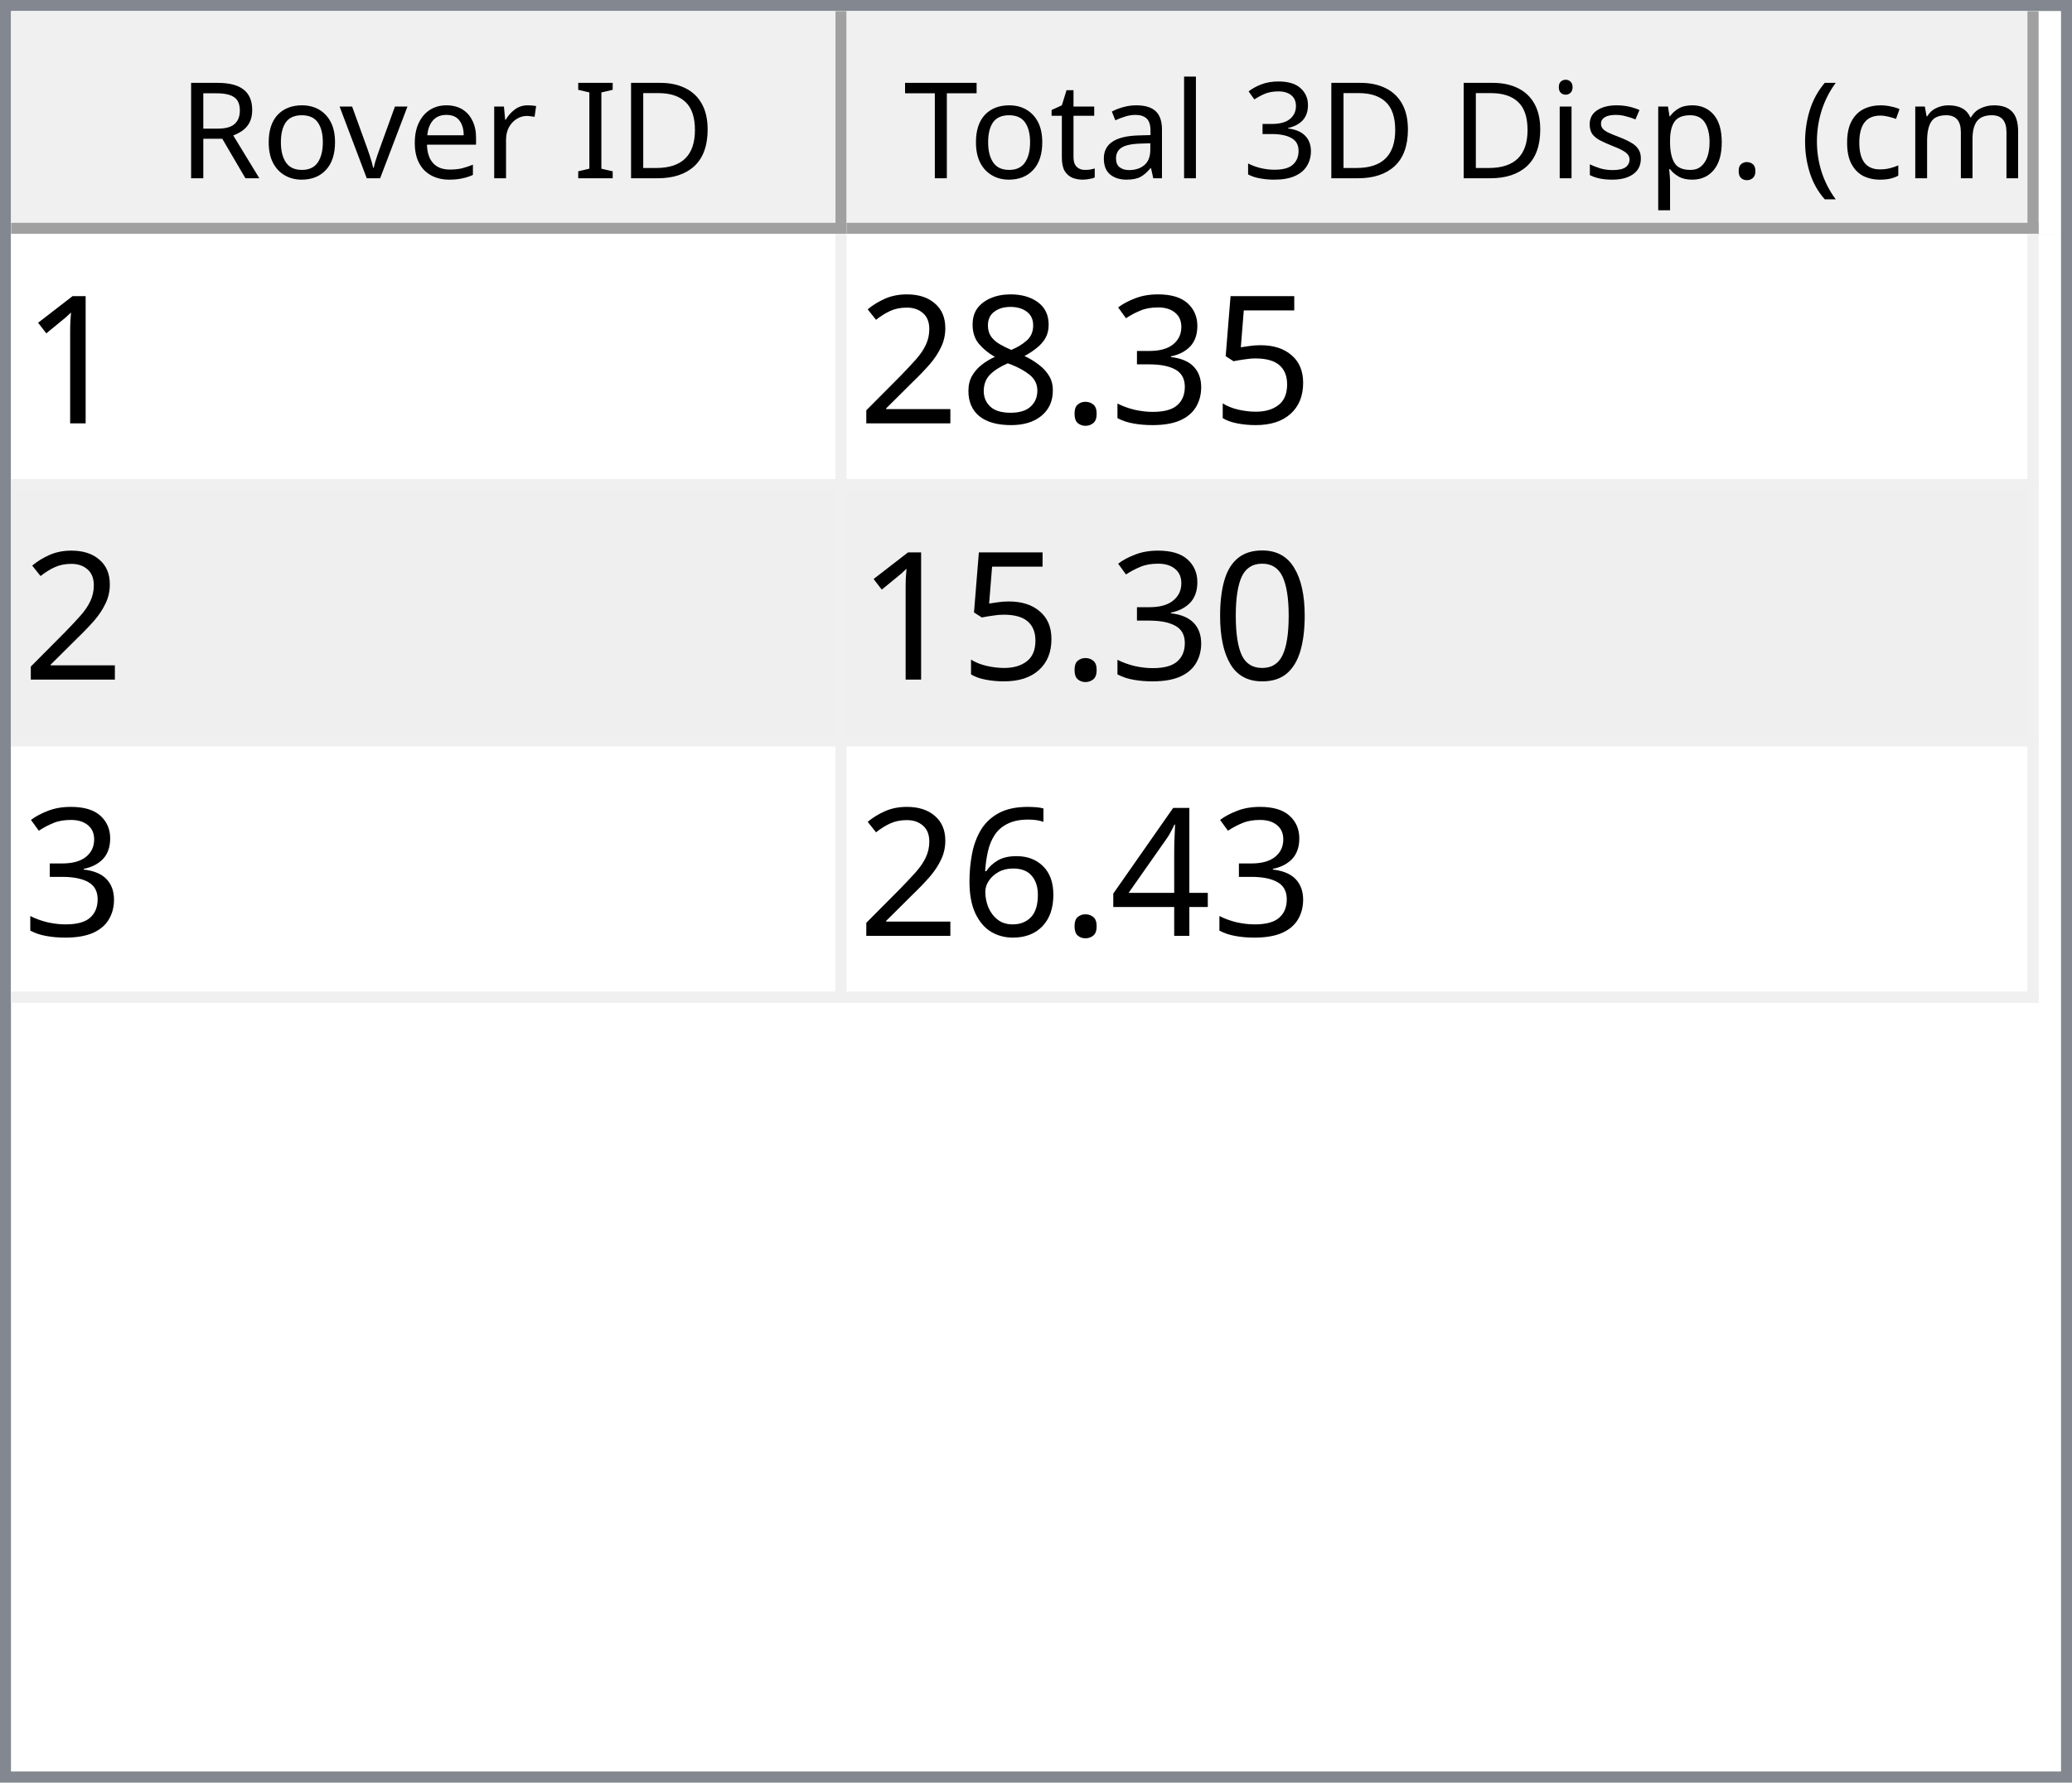
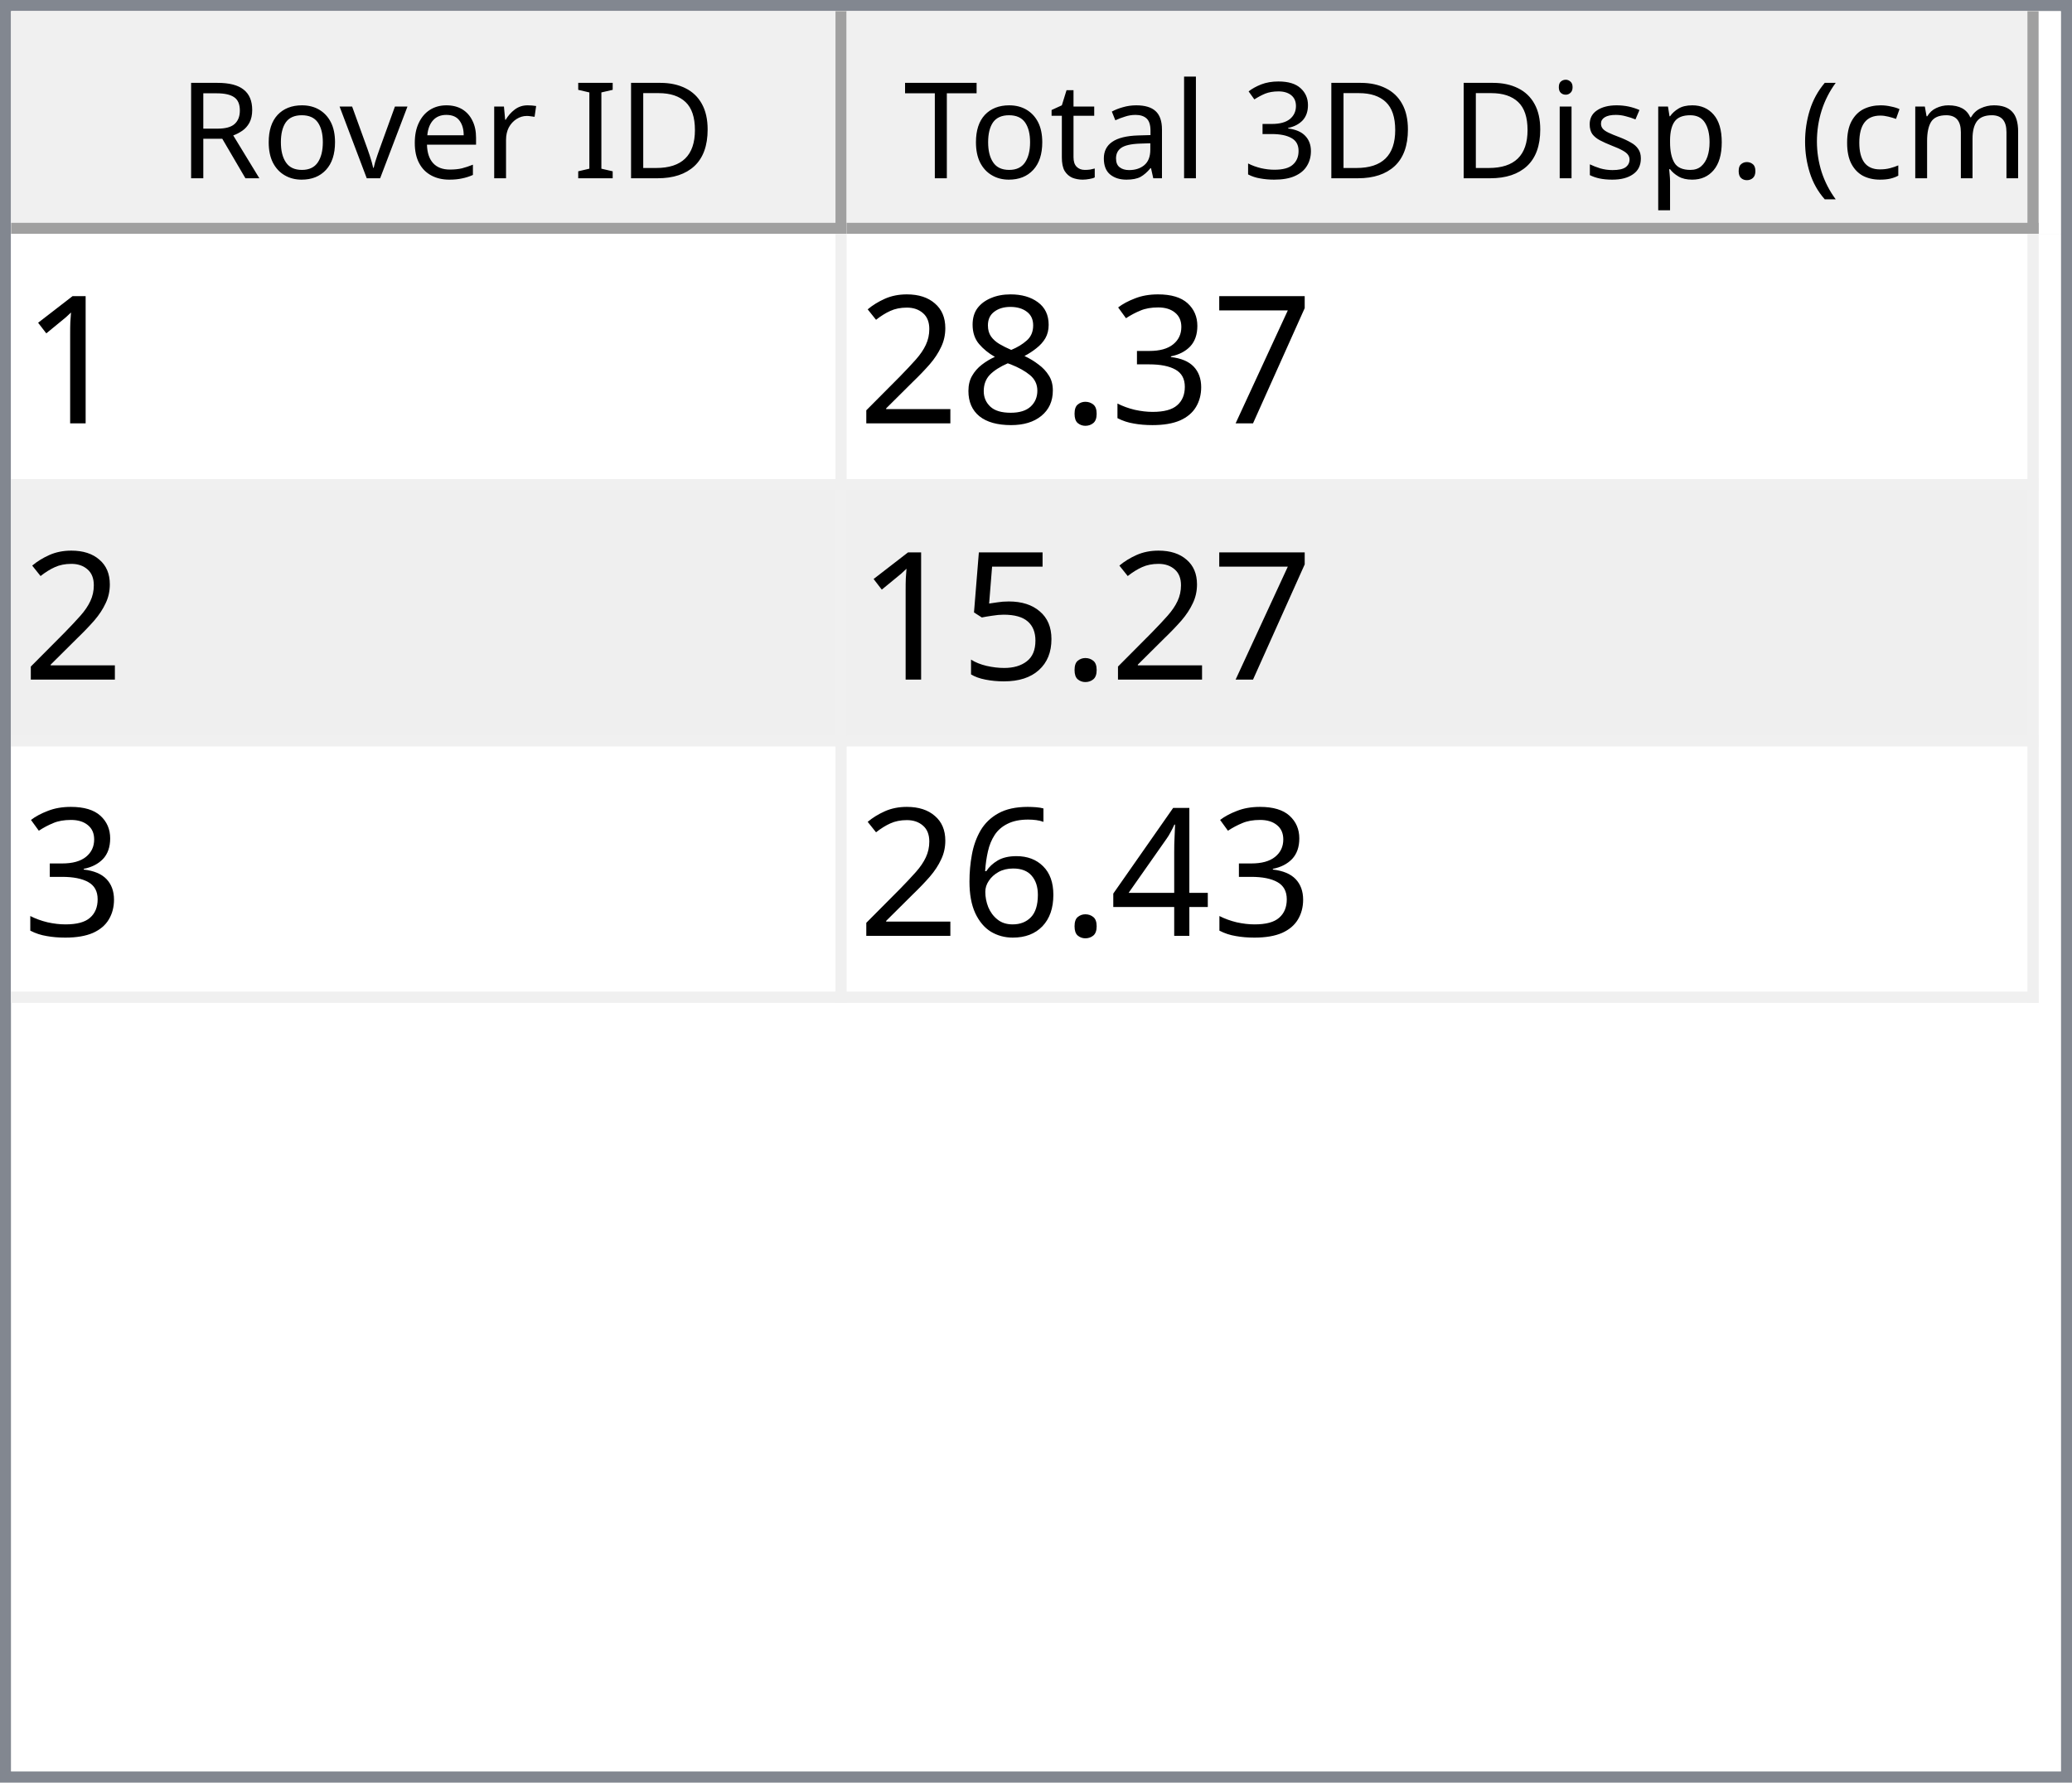
<svg xmlns="http://www.w3.org/2000/svg" style="fill-opacity:1; color-rendering:auto; color-interpolation:auto; text-rendering:auto; stroke:black; stroke-linecap:square; stroke-miterlimit:10; shape-rendering:auto; stroke-opacity:1; fill:black; stroke-dasharray:none; font-weight:normal; stroke-width:1; font-family:'Dialog'; font-style:normal; stroke-linejoin:miter; font-size:12px; stroke-dashoffset:0; image-rendering:auto;" width="186" height="160">
  <defs id="genericDefs" />
  <g>
    <defs id="defs1">
      <clipPath clipPathUnits="userSpaceOnUse" id="clipPath1">
        <path d="M0 0 L186 0 L186 160 L0 160 L0 0 Z" />
      </clipPath>
      <clipPath clipPathUnits="userSpaceOnUse" id="clipPath2">
        <path d="M0 0 L0 160 L186 160 L186 0 Z" />
      </clipPath>
      <clipPath clipPathUnits="userSpaceOnUse" id="clipPath3">
        <path d="M0 0 L0 20 L184 20 L184 0 Z" />
      </clipPath>
      <clipPath clipPathUnits="userSpaceOnUse" id="clipPath4">
        <path d="M0 0 L0 20 L75 20 L75 0 Z" />
      </clipPath>
      <clipPath clipPathUnits="userSpaceOnUse" id="clipPath5">
        <path d="M1 1 L1 19 L74 19 L74 1 Z" />
      </clipPath>
      <clipPath clipPathUnits="userSpaceOnUse" id="clipPath6">
        <path d="M0 0 L0 18 L73 18 L73 0 Z" />
      </clipPath>
      <clipPath clipPathUnits="userSpaceOnUse" id="clipPath7">
        <path d="M-0.5 -0.5 L-0.5 19.5 L74.5 19.5 L74.5 -0.5 Z" />
      </clipPath>
      <clipPath clipPathUnits="userSpaceOnUse" id="clipPath8">
        <path d="M0 0 L0 20 L107 20 L107 0 Z" />
      </clipPath>
      <clipPath clipPathUnits="userSpaceOnUse" id="clipPath9">
        <path d="M1 1 L1 19 L106 19 L106 1 Z" />
      </clipPath>
      <clipPath clipPathUnits="userSpaceOnUse" id="clipPath10">
        <path d="M0 0 L0 18 L105 18 L105 0 Z" />
      </clipPath>
      <clipPath clipPathUnits="userSpaceOnUse" id="clipPath11">
        <path d="M-0.5 -0.5 L-0.5 19.5 L106.5 19.5 L106.5 -0.5 Z" />
      </clipPath>
      <clipPath clipPathUnits="userSpaceOnUse" id="clipPath12">
        <path d="M0 0 L0 138 L184 138 L184 0 Z" />
      </clipPath>
      <clipPath clipPathUnits="userSpaceOnUse" id="clipPath13">
        <path d="M0 0 L0 69 L182 69 L182 0 Z" />
      </clipPath>
      <clipPath clipPathUnits="userSpaceOnUse" id="clipPath14">
        <path d="M-0.5 -0.5 L-0.5 68.5 L181.5 68.5 L181.5 -0.5 Z" />
      </clipPath>
      <clipPath clipPathUnits="userSpaceOnUse" id="clipPath15">
        <path d="M0 0 L0 22 L74 22 L74 0 Z" />
      </clipPath>
      <clipPath clipPathUnits="userSpaceOnUse" id="clipPath16">
        <path d="M0 0 L0 22 L106 22 L106 0 Z" />
      </clipPath>
      <font horiz-adv-x="64.551" id="font1">
        <font-face ascent="107.91" descent="25.098" units-per-em="100" style="font-style:normal; font-family:Segoe UI; font-weight:normal;" />
        <missing-glyph horiz-adv-x="64.551" d="M8.109 0 L8.109 68.266 L56.453 68.266 L56.453 0 L8.109 0 ZM15.328 7.234 L49.219 7.234 L49.219 61.031 L15.328 61.031 L15.328 7.234 Z" />
        <glyph unicode="D" horiz-adv-x="70.117" d="M9.188 0 L9.188 70.016 L28.516 70.016 Q65.531 70.016 65.531 35.891 Q65.531 19.672 55.25 9.836 Q44.969 0 27.734 0 L9.188 0 ZM17.391 62.594 L17.391 7.422 L27.828 7.422 Q41.609 7.422 49.273 14.797 Q56.938 22.172 56.938 35.688 Q56.938 62.594 28.328 62.594 L17.391 62.594 Z" />
        <glyph unicode="I" horiz-adv-x="26.611" d="M17.391 0 L9.188 0 L9.188 70.016 L17.391 70.016 L17.391 0 Z" />
        <glyph unicode=" " horiz-adv-x="27.393" d="" />
        <glyph unicode="r" horiz-adv-x="34.766" d="M34.188 41.891 Q32.078 43.5 28.125 43.5 Q23 43.5 19.555 38.672 Q16.109 33.844 16.109 25.484 L16.109 0 L8.109 0 L8.109 50 L16.109 50 L16.109 39.703 L16.312 39.703 Q18.016 44.969 21.531 47.922 Q25.047 50.875 29.391 50.875 Q32.516 50.875 34.188 50.203 L34.188 41.891 Z" />
        <glyph unicode="e" horiz-adv-x="52.295" d="M48.297 23 L12.984 23 Q13.188 14.656 17.484 10.109 Q21.781 5.562 29.297 5.562 Q37.75 5.562 44.828 11.141 L44.828 3.609 Q38.234 -1.172 27.391 -1.172 Q16.797 -1.172 10.742 5.641 Q4.688 12.453 4.688 24.812 Q4.688 36.469 11.305 43.82 Q17.922 51.172 27.734 51.172 Q37.547 51.172 42.922 44.828 Q48.297 38.484 48.297 27.203 L48.297 23 ZM40.094 29.781 Q40.047 36.719 36.75 40.578 Q33.453 44.438 27.594 44.438 Q21.922 44.438 17.969 40.383 Q14.016 36.328 13.094 29.781 L40.094 29.781 Z" />
        <glyph unicode="v" horiz-adv-x="47.9" d="M47.406 50 L27.484 0 L19.625 0 L0.688 50 L9.469 50 L22.172 13.672 Q23.578 9.672 23.922 6.688 L24.125 6.688 Q24.609 10.453 25.688 13.484 L38.969 50 L47.406 50 Z" />
        <glyph unicode="o" horiz-adv-x="58.594" d="M29 -1.172 Q17.922 -1.172 11.305 5.836 Q4.688 12.844 4.688 24.422 Q4.688 37.016 11.57 44.094 Q18.453 51.172 30.172 51.172 Q41.359 51.172 47.633 44.289 Q53.906 37.406 53.906 25.203 Q53.906 13.234 47.141 6.031 Q40.375 -1.172 29 -1.172 ZM29.594 44.438 Q21.875 44.438 17.383 39.188 Q12.891 33.938 12.891 24.703 Q12.891 15.828 17.43 10.695 Q21.969 5.562 29.594 5.562 Q37.359 5.562 41.531 10.594 Q45.703 15.625 45.703 24.906 Q45.703 34.281 41.531 39.359 Q37.359 44.438 29.594 44.438 Z" />
        <glyph unicode="R" horiz-adv-x="59.814" d="M59.375 0 L49.609 0 L37.891 19.625 Q36.281 22.359 34.766 24.289 Q33.25 26.219 31.664 27.438 Q30.078 28.656 28.25 29.219 Q26.422 29.781 24.125 29.781 L17.391 29.781 L17.391 0 L9.188 0 L9.188 70.016 L30.078 70.016 Q34.672 70.016 38.555 68.867 Q42.438 67.719 45.289 65.375 Q48.141 63.031 49.758 59.547 Q51.375 56.062 51.375 51.375 Q51.375 47.703 50.273 44.656 Q49.172 41.609 47.148 39.211 Q45.125 36.812 42.266 35.133 Q39.406 33.453 35.844 32.516 L35.844 32.328 Q37.594 31.547 38.891 30.547 Q40.188 29.547 41.359 28.18 Q42.531 26.812 43.68 25.078 Q44.828 23.344 46.234 21.047 L59.375 0 ZM17.391 62.594 L17.391 37.203 L28.516 37.203 Q31.594 37.203 34.203 38.133 Q36.812 39.062 38.719 40.797 Q40.625 42.531 41.703 45.047 Q42.781 47.562 42.781 50.688 Q42.781 56.297 39.141 59.445 Q35.5 62.594 28.609 62.594 L17.391 62.594 Z" />
        <glyph unicode=")" horiz-adv-x="30.176" d="M8.297 -15.922 L1.172 -15.922 Q16.406 2.344 16.406 26.812 Q16.406 51.469 1.078 70.016 L8.297 70.016 Q23.531 52.156 23.531 26.703 Q23.531 1.375 8.297 -15.922 Z" />
        <glyph unicode="m" horiz-adv-x="86.133" d="M79.109 0 L71.094 0 L71.094 28.719 Q71.094 37.016 68.531 40.727 Q65.969 44.438 59.906 44.438 Q54.781 44.438 51.195 39.75 Q47.609 35.062 47.609 28.516 L47.609 0 L39.594 0 L39.594 29.688 Q39.594 44.438 28.219 44.438 Q22.953 44.438 19.531 40.016 Q16.109 35.594 16.109 28.516 L16.109 0 L8.109 0 L8.109 50 L16.109 50 L16.109 42.094 L16.312 42.094 Q21.625 51.172 31.844 51.172 Q36.969 51.172 40.773 48.312 Q44.578 45.453 46 40.828 Q51.562 51.172 62.594 51.172 Q79.109 51.172 79.109 30.812 L79.109 0 Z" />
        <glyph unicode="c" horiz-adv-x="46.191" d="M42.188 2.297 Q36.422 -1.172 28.516 -1.172 Q17.828 -1.172 11.258 5.789 Q4.688 12.75 4.688 23.828 Q4.688 36.188 11.766 43.68 Q18.844 51.172 30.672 51.172 Q37.25 51.172 42.281 48.734 L42.281 40.531 Q36.719 44.438 30.375 44.438 Q22.703 44.438 17.797 38.945 Q12.891 33.453 12.891 24.516 Q12.891 15.719 17.508 10.641 Q22.125 5.562 29.891 5.562 Q36.422 5.562 42.188 9.906 L42.188 2.297 Z" />
        <glyph unicode="(" horiz-adv-x="30.176" d="M29.109 -15.922 L21.969 -15.922 Q6.844 1.375 6.844 26.703 Q6.844 52.156 21.969 70.016 L29.203 70.016 Q13.875 51.469 13.875 26.812 Q13.875 2.344 29.109 -15.922 Z" />
        <glyph unicode="." horiz-adv-x="21.68" d="M10.891 -1.078 Q8.641 -1.078 7.055 0.539 Q5.469 2.156 5.469 4.391 Q5.469 6.641 7.055 8.273 Q8.641 9.906 10.891 9.906 Q13.188 9.906 14.797 8.273 Q16.406 6.641 16.406 4.391 Q16.406 2.156 14.797 0.539 Q13.188 -1.078 10.891 -1.078 Z" />
        <glyph unicode="p" horiz-adv-x="58.789" d="M16.312 7.234 L16.109 7.234 L16.109 -23 L8.109 -23 L8.109 50 L16.109 50 L16.109 41.219 L16.312 41.219 Q22.219 51.172 33.594 51.172 Q43.266 51.172 48.688 44.461 Q54.109 37.75 54.109 26.469 Q54.109 13.922 48 6.375 Q41.891 -1.172 31.297 -1.172 Q21.578 -1.172 16.312 7.234 ZM16.109 27.391 L16.109 20.406 Q16.109 14.203 20.141 9.883 Q24.172 5.562 30.375 5.562 Q37.641 5.562 41.773 11.133 Q45.906 16.703 45.906 26.609 Q45.906 34.969 42.047 39.703 Q38.188 44.438 31.594 44.438 Q24.609 44.438 20.359 39.578 Q16.109 34.719 16.109 27.391 Z" />
        <glyph unicode="s" horiz-adv-x="42.432" d="M5.078 1.812 L5.078 10.406 Q11.625 5.562 19.484 5.562 Q30.031 5.562 30.031 12.594 Q30.031 14.594 29.125 15.992 Q28.219 17.391 26.68 18.461 Q25.141 19.531 23.07 20.383 Q21 21.234 18.609 22.172 Q15.281 23.484 12.766 24.828 Q10.25 26.172 8.57 27.859 Q6.891 29.547 6.031 31.695 Q5.172 33.844 5.172 36.719 Q5.172 40.234 6.789 42.945 Q8.406 45.656 11.086 47.484 Q13.766 49.312 17.211 50.242 Q20.656 51.172 24.312 51.172 Q30.812 51.172 35.938 48.922 L35.938 40.828 Q30.422 44.438 23.25 44.438 Q21 44.438 19.195 43.922 Q17.391 43.406 16.094 42.477 Q14.797 41.547 14.086 40.258 Q13.375 38.969 13.375 37.406 Q13.375 35.453 14.086 34.133 Q14.797 32.812 16.164 31.789 Q17.531 30.766 19.484 29.938 Q21.438 29.109 23.922 28.125 Q27.25 26.859 29.883 25.516 Q32.516 24.172 34.375 22.484 Q36.234 20.797 37.234 18.602 Q38.234 16.406 38.234 13.375 Q38.234 9.672 36.602 6.938 Q34.969 4.203 32.234 2.398 Q29.5 0.594 25.93 -0.289 Q22.359 -1.172 18.453 -1.172 Q10.75 -1.172 5.078 1.812 Z" />
        <glyph unicode="i" horiz-adv-x="24.219" d="M12.203 62.703 Q10.062 62.703 8.547 64.164 Q7.031 65.625 7.031 67.875 Q7.031 70.125 8.547 71.609 Q10.062 73.094 12.203 73.094 Q14.406 73.094 15.945 71.609 Q17.484 70.125 17.484 67.875 Q17.484 65.719 15.945 64.211 Q14.406 62.703 12.203 62.703 ZM16.109 0 L8.109 0 L8.109 50 L16.109 50 L16.109 0 Z" />
        <glyph unicode="3" horiz-adv-x="53.906" d="M46.531 19.828 Q46.531 15.094 44.75 11.211 Q42.969 7.328 39.719 4.57 Q36.469 1.812 31.93 0.297 Q27.391 -1.219 21.922 -1.219 Q11.922 -1.219 6 2.594 L6 11.188 Q13.094 5.609 22.219 5.609 Q25.875 5.609 28.828 6.539 Q31.781 7.469 33.906 9.227 Q36.031 10.984 37.18 13.477 Q38.328 15.969 38.328 19.094 Q38.328 32.812 18.797 32.812 L12.984 32.812 L12.984 39.594 L18.5 39.594 Q35.797 39.594 35.797 52.484 Q35.797 64.406 22.609 64.406 Q15.188 64.406 8.688 59.422 L8.688 67.188 Q15.375 71.188 24.609 71.188 Q29 71.188 32.57 69.969 Q36.141 68.75 38.68 66.555 Q41.219 64.359 42.609 61.281 Q44 58.203 44 54.5 Q44 40.672 30.031 36.719 L30.031 36.531 Q33.594 36.141 36.625 34.797 Q39.656 33.453 41.852 31.305 Q44.047 29.156 45.289 26.25 Q46.531 23.344 46.531 19.828 Z" />
        <glyph unicode="l" horiz-adv-x="24.219" d="M16.109 0 L8.109 0 L8.109 74.031 L16.109 74.031 L16.109 0 Z" />
        <glyph unicode="a" horiz-adv-x="50.879" d="M43.891 0 L35.891 0 L35.891 7.812 L35.688 7.812 Q30.469 -1.172 20.312 -1.172 Q12.844 -1.172 8.617 2.781 Q4.391 6.734 4.391 13.281 Q4.391 27.297 20.906 29.594 L35.891 31.688 Q35.891 44.438 25.594 44.438 Q16.547 44.438 9.281 38.281 L9.281 46.484 Q16.656 51.172 26.266 51.172 Q43.891 51.172 43.891 32.516 L43.891 0 ZM35.891 25.297 L23.828 23.641 Q18.266 22.859 15.43 20.875 Q12.594 18.891 12.594 13.875 Q12.594 10.203 15.211 7.883 Q17.828 5.562 22.172 5.562 Q28.125 5.562 32.008 9.742 Q35.891 13.922 35.891 20.312 L35.891 25.297 Z" />
        <glyph unicode="t" horiz-adv-x="33.887" d="M31.297 0.484 Q28.469 -1.078 23.828 -1.078 Q10.688 -1.078 10.688 13.578 L10.688 43.172 L2.094 43.172 L2.094 50 L10.688 50 L10.688 62.203 L18.703 64.797 L18.703 50 L31.297 50 L31.297 43.172 L18.703 43.172 L18.703 14.984 Q18.703 9.969 20.414 7.82 Q22.125 5.672 26.078 5.672 Q29.109 5.672 31.297 7.328 L31.297 0.484 Z" />
        <glyph unicode="T" horiz-adv-x="52.393" d="M50.594 62.594 L30.375 62.594 L30.375 0 L22.172 0 L22.172 62.594 L2 62.594 L2 70.016 L50.594 70.016 L50.594 62.594 Z" />
      </font>
      <font horiz-adv-x="75.0" id="font2">
        <font-face ascent="100.537" descent="21.973" units-per-em="100" style="font-style:normal; font-family:sans-serif; font-weight:normal;" />
        <missing-glyph horiz-adv-x="75.0" d="M12.5 0 L12.5 62.5 L62.5 62.5 L62.5 0 L12.5 0 ZM14.062 1.562 L60.938 1.562 L60.938 60.938 L14.062 60.938 L14.062 1.562 Z" />
        <glyph unicode="1" horiz-adv-x="55.615" d="M37.25 0 L28.469 0 L28.469 56 Q25.297 52.984 20.141 49.953 Q14.984 46.922 10.891 45.406 L10.891 53.906 Q18.266 57.375 23.781 62.305 Q29.297 67.234 31.594 71.875 L37.25 71.875 L37.25 0 Z" />
-         <glyph unicode="5" horiz-adv-x="55.615" d="M4.156 18.75 L13.375 19.531 Q14.406 12.797 18.141 9.398 Q21.875 6 27.156 6 Q33.5 6 37.891 10.789 Q42.281 15.578 42.281 23.484 Q42.281 31 38.062 35.352 Q33.844 39.703 27 39.703 Q22.75 39.703 19.336 37.773 Q15.922 35.844 13.969 32.766 L5.719 33.844 L12.641 70.609 L48.25 70.609 L48.25 62.203 L19.672 62.203 L15.828 42.969 Q22.266 47.469 29.344 47.469 Q38.719 47.469 45.164 40.969 Q51.609 34.469 51.609 24.266 Q51.609 14.547 45.953 7.469 Q39.062 -1.219 27.156 -1.219 Q17.391 -1.219 11.211 4.25 Q5.031 9.719 4.156 18.75 Z" />
+         <glyph unicode="7" horiz-adv-x="55.615" d="M4.734 62.203 L4.734 70.656 L51.078 70.656 L51.078 63.812 Q44.234 56.547 37.523 44.484 Q30.812 32.422 27.156 19.672 Q24.516 10.688 23.781 0 L14.75 0 Q14.891 8.453 18.062 20.414 Q21.234 32.375 27.172 43.484 Q33.109 54.594 39.797 62.203 L4.734 62.203 Z" />
        <glyph unicode="3" horiz-adv-x="55.615" d="M4.203 18.891 L12.984 20.062 Q14.5 12.594 18.141 9.297 Q21.781 6 27 6 Q33.203 6 37.477 10.297 Q41.75 14.594 41.75 20.953 Q41.75 27 37.797 30.93 Q33.844 34.859 27.734 34.859 Q25.25 34.859 21.531 33.891 L22.516 41.609 Q23.391 41.5 23.922 41.5 Q29.547 41.5 34.039 44.43 Q38.531 47.359 38.531 53.469 Q38.531 58.297 35.258 61.477 Q31.984 64.656 26.812 64.656 Q21.688 64.656 18.266 61.43 Q14.844 58.203 13.875 51.766 L5.078 53.328 Q6.688 62.156 12.398 67.016 Q18.109 71.875 26.609 71.875 Q32.469 71.875 37.398 69.359 Q42.328 66.844 44.945 62.5 Q47.562 58.156 47.562 53.266 Q47.562 48.641 45.07 44.828 Q42.578 41.016 37.703 38.766 Q44.047 37.312 47.562 32.695 Q51.078 28.078 51.078 21.141 Q51.078 11.766 44.242 5.25 Q37.406 -1.266 26.953 -1.266 Q17.531 -1.266 11.305 4.352 Q5.078 9.969 4.203 18.891 Z" />
        <glyph unicode="." horiz-adv-x="27.783" d="M9.078 0 L9.078 10.016 L19.094 10.016 L19.094 0 L9.078 0 Z" />
        <glyph unicode="8" horiz-adv-x="55.615" d="M17.672 38.812 Q12.203 40.828 9.57 44.539 Q6.938 48.25 6.938 53.422 Q6.938 61.234 12.555 66.555 Q18.172 71.875 27.484 71.875 Q36.859 71.875 42.578 66.43 Q48.297 60.984 48.297 53.172 Q48.297 48.188 45.68 44.508 Q43.062 40.828 37.75 38.812 Q44.344 36.672 47.781 31.883 Q51.219 27.094 51.219 20.453 Q51.219 11.281 44.727 5.031 Q38.234 -1.219 27.641 -1.219 Q17.047 -1.219 10.547 5.055 Q4.047 11.328 4.047 20.703 Q4.047 27.688 7.594 32.398 Q11.141 37.109 17.672 38.812 ZM15.922 53.719 Q15.922 48.641 19.195 45.414 Q22.469 42.188 27.688 42.188 Q32.766 42.188 36.016 45.383 Q39.266 48.578 39.266 53.219 Q39.266 58.062 35.914 61.359 Q32.562 64.656 27.594 64.656 Q22.562 64.656 19.242 61.43 Q15.922 58.203 15.922 53.719 ZM13.094 20.656 Q13.094 16.891 14.875 13.375 Q16.656 9.859 20.172 7.93 Q23.688 6 27.734 6 Q34.031 6 38.133 10.055 Q42.234 14.109 42.234 20.359 Q42.234 26.703 38.016 30.859 Q33.797 35.016 27.438 35.016 Q21.234 35.016 17.164 30.914 Q13.094 26.812 13.094 20.656 Z" />
        <glyph unicode="2" horiz-adv-x="55.615" d="M50.344 8.453 L50.344 0 L3.031 0 Q2.938 3.172 4.047 6.109 Q5.859 10.938 9.836 15.625 Q13.812 20.312 21.344 26.469 Q33.016 36.031 37.117 41.625 Q41.219 47.219 41.219 52.203 Q41.219 57.422 37.477 61.008 Q33.734 64.594 27.734 64.594 Q21.391 64.594 17.578 60.789 Q13.766 56.984 13.719 50.25 L4.688 51.172 Q5.609 61.281 11.664 66.578 Q17.719 71.875 27.938 71.875 Q38.234 71.875 44.242 66.164 Q50.25 60.453 50.25 52 Q50.25 47.703 48.492 43.555 Q46.734 39.406 42.656 34.812 Q38.578 30.219 29.109 22.219 Q21.188 15.578 18.945 13.211 Q16.703 10.844 15.234 8.453 L50.344 8.453 Z" />
-         <glyph unicode="0" horiz-adv-x="55.615" d="M4.156 35.297 Q4.156 48 6.766 55.742 Q9.375 63.484 14.523 67.68 Q19.672 71.875 27.484 71.875 Q33.25 71.875 37.594 69.555 Q41.938 67.234 44.773 62.867 Q47.609 58.5 49.219 52.227 Q50.828 45.953 50.828 35.297 Q50.828 22.703 48.242 14.969 Q45.656 7.234 40.508 3.008 Q35.359 -1.219 27.484 -1.219 Q17.141 -1.219 11.234 6.203 Q4.156 15.141 4.156 35.297 ZM13.188 35.297 Q13.188 17.672 17.312 11.836 Q21.438 6 27.484 6 Q33.547 6 37.672 11.859 Q41.797 17.719 41.797 35.297 Q41.797 52.984 37.672 58.789 Q33.547 64.594 27.391 64.594 Q21.344 64.594 17.719 59.469 Q13.188 52.938 13.188 35.297 Z" />
+         <glyph unicode="5" horiz-adv-x="55.615" d="M4.156 18.75 L13.375 19.531 Q14.406 12.797 18.141 9.398 Q21.875 6 27.156 6 Q33.5 6 37.891 10.789 Q42.281 15.578 42.281 23.484 Q42.281 31 38.062 35.352 Q33.844 39.703 27 39.703 Q22.75 39.703 19.336 37.773 Q15.922 35.844 13.969 32.766 L5.719 33.844 L12.641 70.609 L48.25 70.609 L48.25 62.203 L19.672 62.203 L15.828 42.969 Q22.266 47.469 29.344 47.469 Q38.719 47.469 45.164 40.969 Q51.609 34.469 51.609 24.266 Q51.609 14.547 45.953 7.469 Q39.062 -1.219 27.156 -1.219 Q17.391 -1.219 11.211 4.25 Q5.031 9.719 4.156 18.75 Z" />
        <glyph unicode="4" horiz-adv-x="55.615" d="M32.328 0 L32.328 17.141 L1.266 17.141 L1.266 25.203 L33.938 71.578 L41.109 71.578 L41.109 25.203 L50.781 25.203 L50.781 17.141 L41.109 17.141 L41.109 0 L32.328 0 ZM32.328 25.203 L32.328 57.469 L9.906 25.203 L32.328 25.203 Z" />
        <glyph unicode="6" horiz-adv-x="55.615" d="M49.75 54.047 L41.016 53.375 Q39.844 58.547 37.703 60.891 Q34.125 64.656 28.906 64.656 Q24.703 64.656 21.531 62.312 Q17.391 59.281 14.992 53.469 Q12.594 47.656 12.5 36.922 Q15.672 41.75 20.266 44.094 Q24.859 46.438 29.891 46.438 Q38.672 46.438 44.852 39.969 Q51.031 33.5 51.031 23.25 Q51.031 16.5 48.125 10.719 Q45.219 4.938 40.141 1.859 Q35.062 -1.219 28.609 -1.219 Q17.625 -1.219 10.695 6.859 Q3.766 14.938 3.766 33.5 Q3.766 54.25 11.422 63.672 Q18.109 71.875 29.438 71.875 Q37.891 71.875 43.289 67.141 Q48.688 62.406 49.75 54.047 ZM13.875 23.188 Q13.875 18.656 15.797 14.508 Q17.719 10.359 21.188 8.18 Q24.656 6 28.469 6 Q34.031 6 38.039 10.492 Q42.047 14.984 42.047 22.703 Q42.047 30.125 38.086 34.398 Q34.125 38.672 28.125 38.672 Q22.172 38.672 18.023 34.398 Q13.875 30.125 13.875 23.188 Z" />
      </font>
    </defs>
    <g style="fill:white; stroke:white;">
      <rect x="0" y="0" width="186" style="clip-path:url(#clipPath1); stroke:none;" height="160" />
    </g>
    <g style="fill:white; text-rendering:optimizeSpeed; color-rendering:optimizeSpeed; image-rendering:optimizeSpeed; shape-rendering:crispEdges; stroke:white; color-interpolation:sRGB;">
      <rect x="0" width="186" height="160" y="0" style="stroke:none;" />
      <path style="stroke:none;" d="M0 160 L186 160 L186 0 L0 0 Z" />
    </g>
    <g style="fill:rgb(240,240,240); font-family:'Segoe UI'; stroke:rgb(240,240,240);">
      <rect x="0" y="0" width="186" style="clip-path:url(#clipPath2); stroke:none;" height="160" />
    </g>
    <g style="fill:rgb(130,135,144); font-family:'Segoe UI'; stroke:rgb(130,135,144);">
      <path d="M0 0 L186 0 L186 160 L0 160 L0 0 ZM1 1 L185 1 L185 159 L1 159 L1 1 Z" style="fill-rule:evenodd; clip-path:url(#clipPath2); stroke:none;" />
    </g>
    <g style="fill:white; font-family:'Segoe UI'; stroke:white;" transform="translate(1,1)">
      <rect x="0" y="0" width="184" style="clip-path:url(#clipPath3); stroke:none;" height="20" />
    </g>
    <g style="fill:rgb(240,240,240); font-family:'Segoe UI'; stroke:rgb(240,240,240);" transform="translate(1,1)">
      <rect x="0" y="0" width="75" style="clip-path:url(#clipPath4); stroke:none;" height="20" />
    </g>
    <g style="font-family:'Segoe UI';" transform="translate(2,2)">
      <text x="14" xml:space="preserve" y="14" style="clip-path:url(#clipPath6); stroke:none;">Rover ID</text>
    </g>
    <g style="fill:rgb(160,160,160); font-family:'Segoe UI'; stroke:rgb(160,160,160); stroke-linejoin:bevel;" transform="translate(1.5,1.5)">
      <line x1="74" x2="74" y1="0" style="fill:none; clip-path:url(#clipPath7);" y2="19" />
    </g>
    <g style="fill:rgb(160,160,160); font-family:'Segoe UI'; stroke:rgb(160,160,160); stroke-linejoin:bevel;" transform="matrix(1,0,0,1,1,1) translate(0.5,0.5)">
      <line x1="0" x2="74" y1="19" style="fill:none; clip-path:url(#clipPath7);" y2="19" />
    </g>
    <g style="fill:rgb(240,240,240); font-family:'Segoe UI'; stroke:rgb(240,240,240);" transform="translate(76,1)">
      <rect x="0" y="0" width="107" style="clip-path:url(#clipPath8); stroke:none;" height="20" />
    </g>
    <g style="font-family:'Segoe UI';" transform="translate(77,2)">
      <text x="1" xml:space="preserve" y="14" style="clip-path:url(#clipPath10); stroke:none;"> Total 3D Disp. (cm)</text>
    </g>
    <g style="fill:rgb(160,160,160); font-family:'Segoe UI'; stroke:rgb(160,160,160); stroke-linejoin:bevel;" transform="translate(76.5,1.5)">
      <line x1="106" x2="106" y1="0" style="fill:none; clip-path:url(#clipPath11);" y2="19" />
    </g>
    <g style="fill:rgb(160,160,160); font-family:'Segoe UI'; stroke:rgb(160,160,160); stroke-linejoin:bevel;" transform="matrix(1,0,0,1,76,1) translate(0.5,0.5)">
      <line x1="0" x2="106" y1="19" style="fill:none; clip-path:url(#clipPath11);" y2="19" />
    </g>
    <g style="fill:white; font-family:'Segoe UI'; stroke:white;" transform="translate(1,21)">
      <rect x="0" y="0" width="184" style="clip-path:url(#clipPath12); stroke:none;" height="138" />
    </g>
    <g style="fill:rgb(240,240,240); font-size:16px; font-family:sans-serif; stroke:rgb(240,240,240);" transform="translate(1,21)">
      <rect x="0" y="0" width="182" style="clip-path:url(#clipPath13); stroke:none;" height="69" />
      <line transform="translate(0.5,0.5)" x1="0" x2="181" y1="22" style="clip-path:url(#clipPath14); fill:none; stroke-linejoin:bevel;" y2="22" />
    </g>
    <g transform="matrix(1,0,0,1,1,21) translate(0.5,0.5)" style="fill:rgb(240,240,240); font-size:16px; font-family:sans-serif; stroke:rgb(240,240,240); stroke-linejoin:bevel;">
      <line x1="0" x2="181" y1="45" style="fill:none; clip-path:url(#clipPath14);" y2="45" />
    </g>
    <g transform="matrix(1,0,0,1,1,21) translate(0.5,0.5)" style="fill:rgb(240,240,240); font-size:16px; font-family:sans-serif; stroke:rgb(240,240,240); stroke-linejoin:bevel;">
      <line x1="0" x2="181" y1="68" style="fill:none; clip-path:url(#clipPath14);" y2="68" />
    </g>
    <g transform="matrix(1,0,0,1,1,21) translate(0.5,0.5)" style="fill:rgb(240,240,240); font-size:16px; font-family:sans-serif; stroke:rgb(240,240,240); stroke-linejoin:bevel;">
      <line x1="74" x2="74" y1="0" style="fill:none; clip-path:url(#clipPath14);" y2="68" />
    </g>
    <g transform="matrix(1,0,0,1,1,21) translate(0.5,0.5)" style="fill:rgb(240,240,240); font-size:16px; font-family:sans-serif; stroke:rgb(240,240,240); stroke-linejoin:bevel;">
      <line x1="181" x2="181" y1="0" style="fill:none; clip-path:url(#clipPath14);" y2="68" />
    </g>
    <g style="fill:white; font-size:16px; font-family:sans-serif; stroke:white;" transform="matrix(1,0,0,1,1,21)">
      <rect x="0" y="0" width="74" style="clip-path:url(#clipPath15); stroke:none;" height="22" />
      <text x="1" y="17" style="fill:black; clip-path:url(#clipPath15); stroke:none;" xml:space="preserve">1</text>
    </g>
    <g style="fill:white; font-size:16px; font-family:sans-serif; stroke:white;" transform="matrix(1,0,0,1,1,21) translate(75,0)">
      <rect x="0" y="0" width="106" style="clip-path:url(#clipPath16); stroke:none;" height="22" />
-       <text x="1" y="17" style="fill:black; clip-path:url(#clipPath16); stroke:none;" xml:space="preserve">28.35</text>
+       <text x="1" y="17" style="fill:black; clip-path:url(#clipPath16); stroke:none;" xml:space="preserve">28.37</text>
    </g>
    <g style="fill:rgb(239,239,239); font-size:16px; font-family:sans-serif; stroke:rgb(239,239,239);" transform="matrix(1,0,0,1,1,21) translate(0,23)">
      <rect x="0" y="0" width="74" style="clip-path:url(#clipPath15); stroke:none;" height="22" />
      <text x="1" y="17" style="fill:black; clip-path:url(#clipPath15); stroke:none;" xml:space="preserve">2</text>
    </g>
    <g style="fill:rgb(239,239,239); font-size:16px; font-family:sans-serif; stroke:rgb(239,239,239);" transform="matrix(1,0,0,1,1,21) translate(75,23)">
      <rect x="0" y="0" width="106" style="clip-path:url(#clipPath16); stroke:none;" height="22" />
-       <text x="1" y="17" style="fill:black; clip-path:url(#clipPath16); stroke:none;" xml:space="preserve">15.30</text>
+       <text x="1" y="17" style="fill:black; clip-path:url(#clipPath16); stroke:none;" xml:space="preserve">15.27</text>
    </g>
    <g style="fill:white; font-size:16px; font-family:sans-serif; stroke:white;" transform="matrix(1,0,0,1,1,21) translate(0,46)">
      <rect x="0" y="0" width="74" style="clip-path:url(#clipPath15); stroke:none;" height="22" />
      <text x="1" y="17" style="fill:black; clip-path:url(#clipPath15); stroke:none;" xml:space="preserve">3</text>
    </g>
    <g style="fill:white; font-size:16px; font-family:sans-serif; stroke:white;" transform="matrix(1,0,0,1,1,21) translate(75,46)">
      <rect x="0" y="0" width="106" style="clip-path:url(#clipPath16); stroke:none;" height="22" />
      <text x="1" y="17" style="fill:black; clip-path:url(#clipPath16); stroke:none;" xml:space="preserve">26.43</text>
    </g>
  </g>
</svg>
